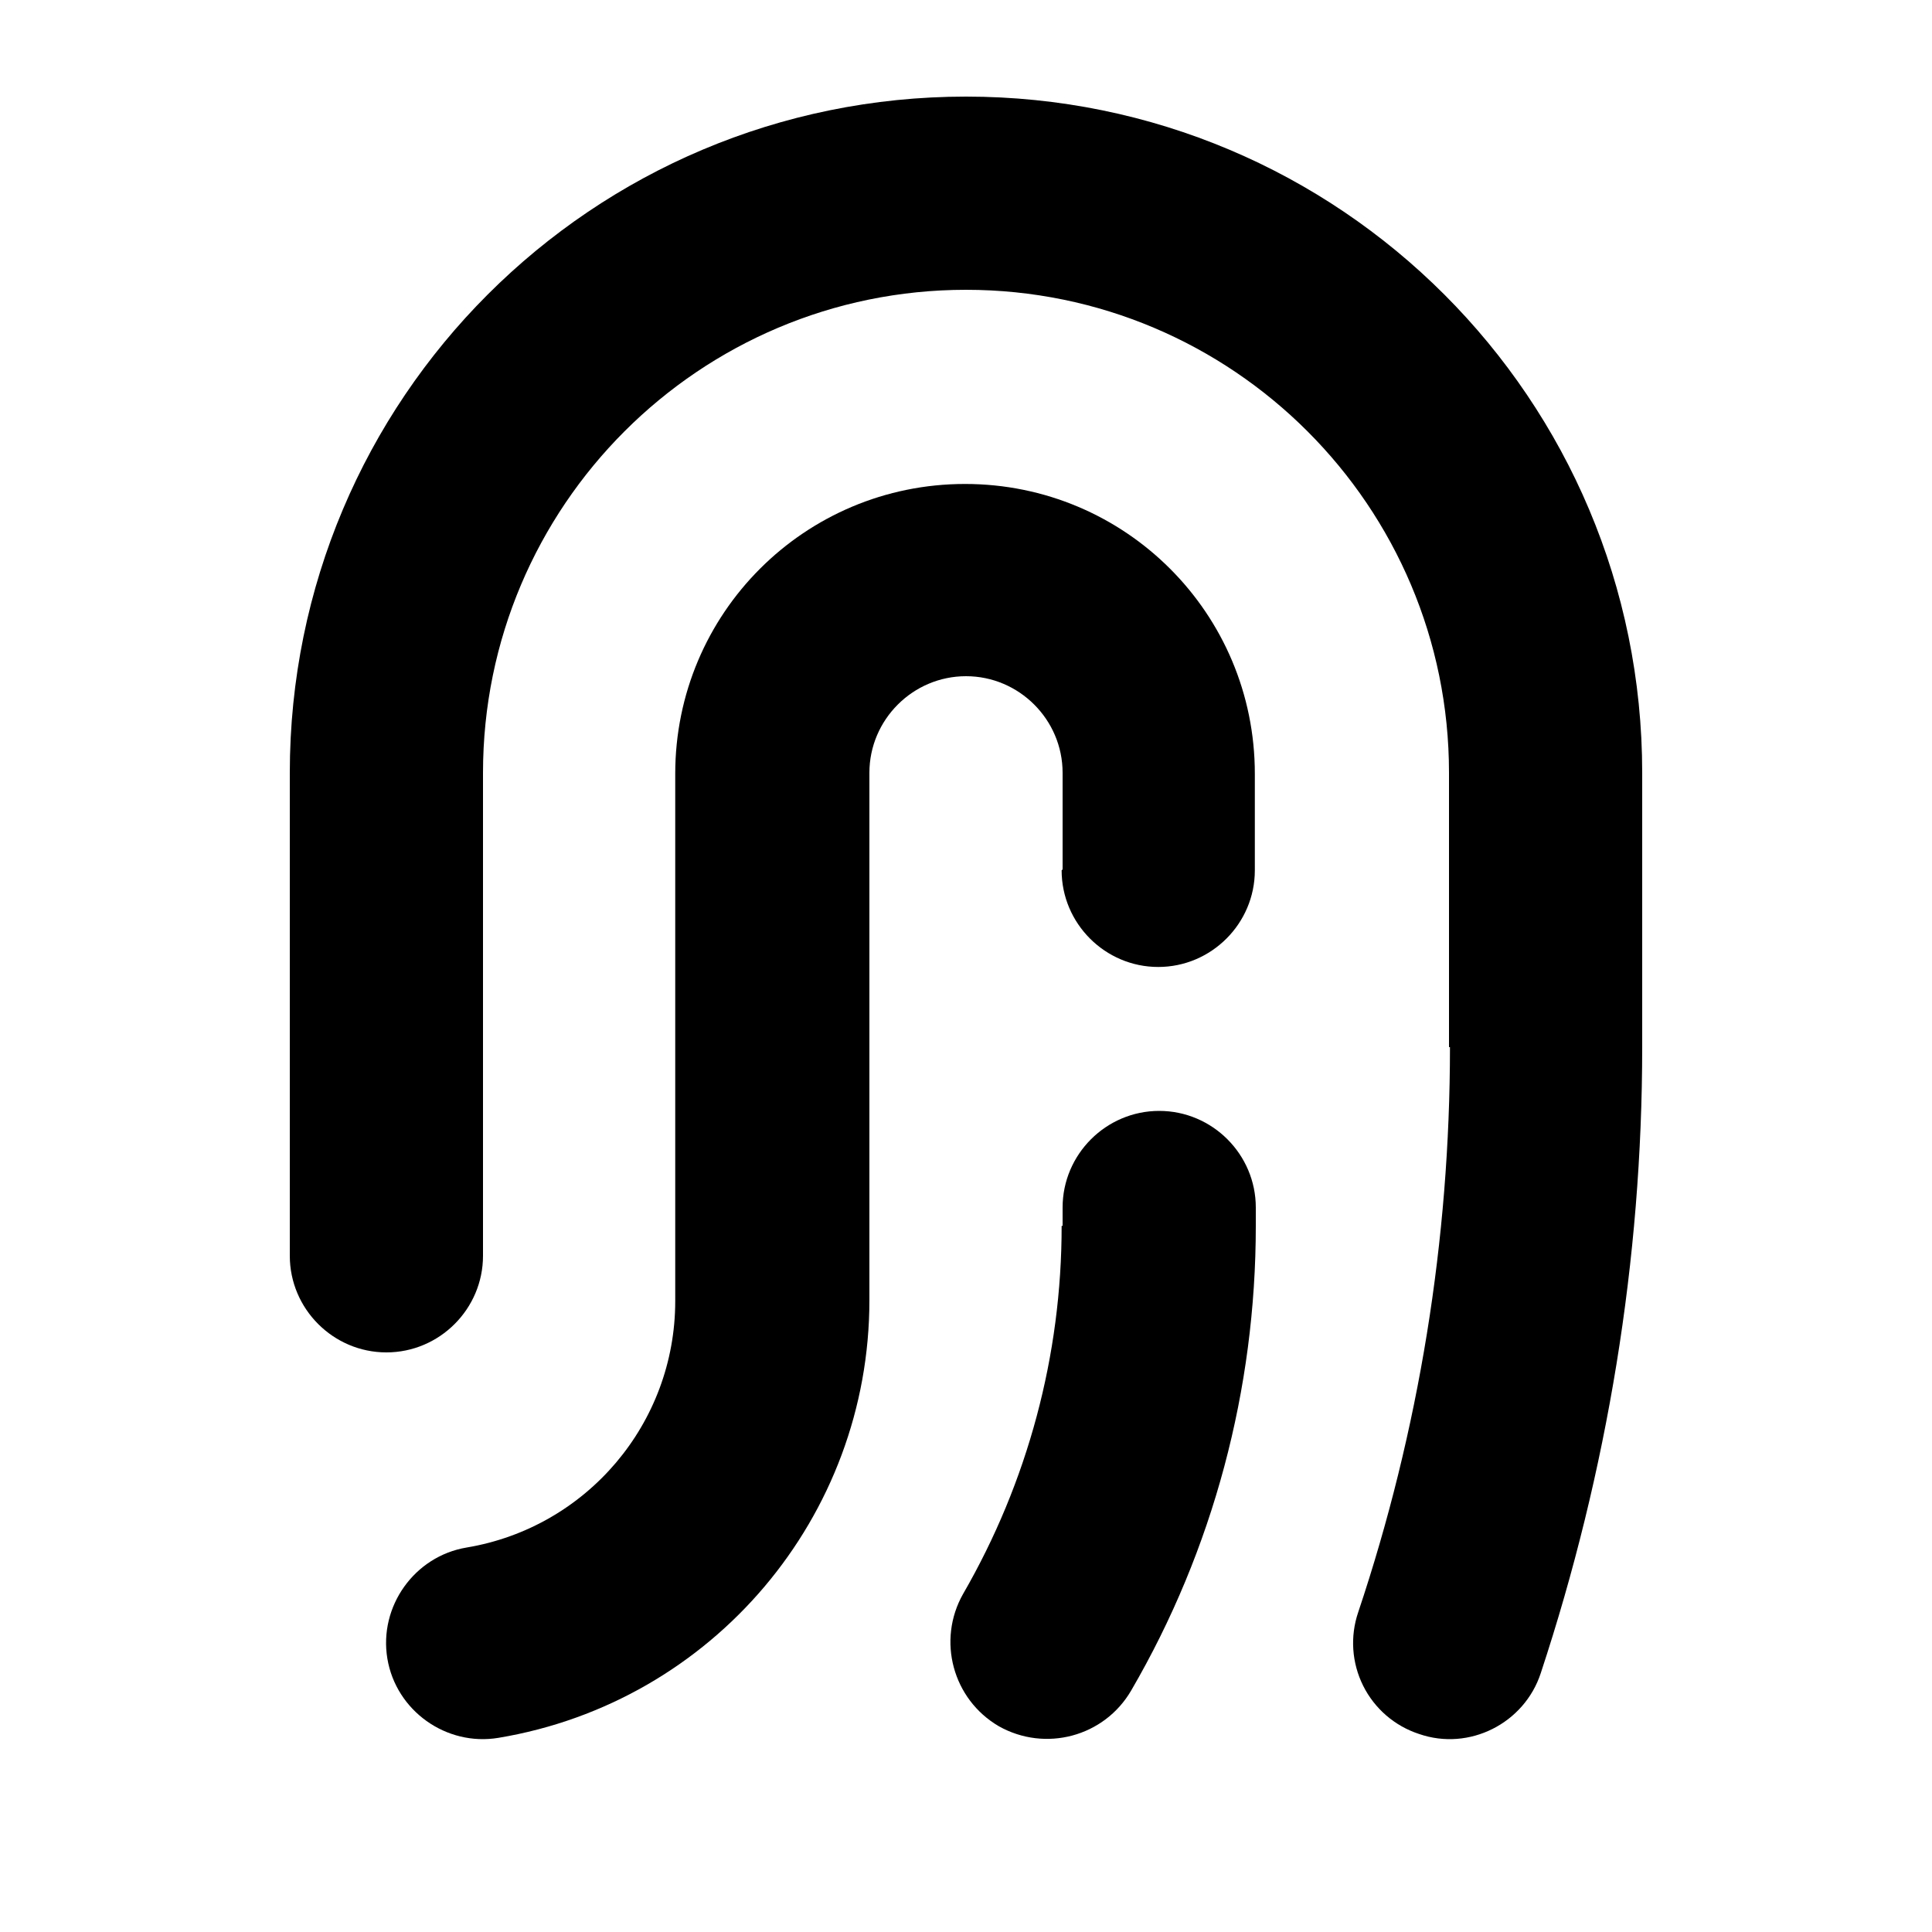
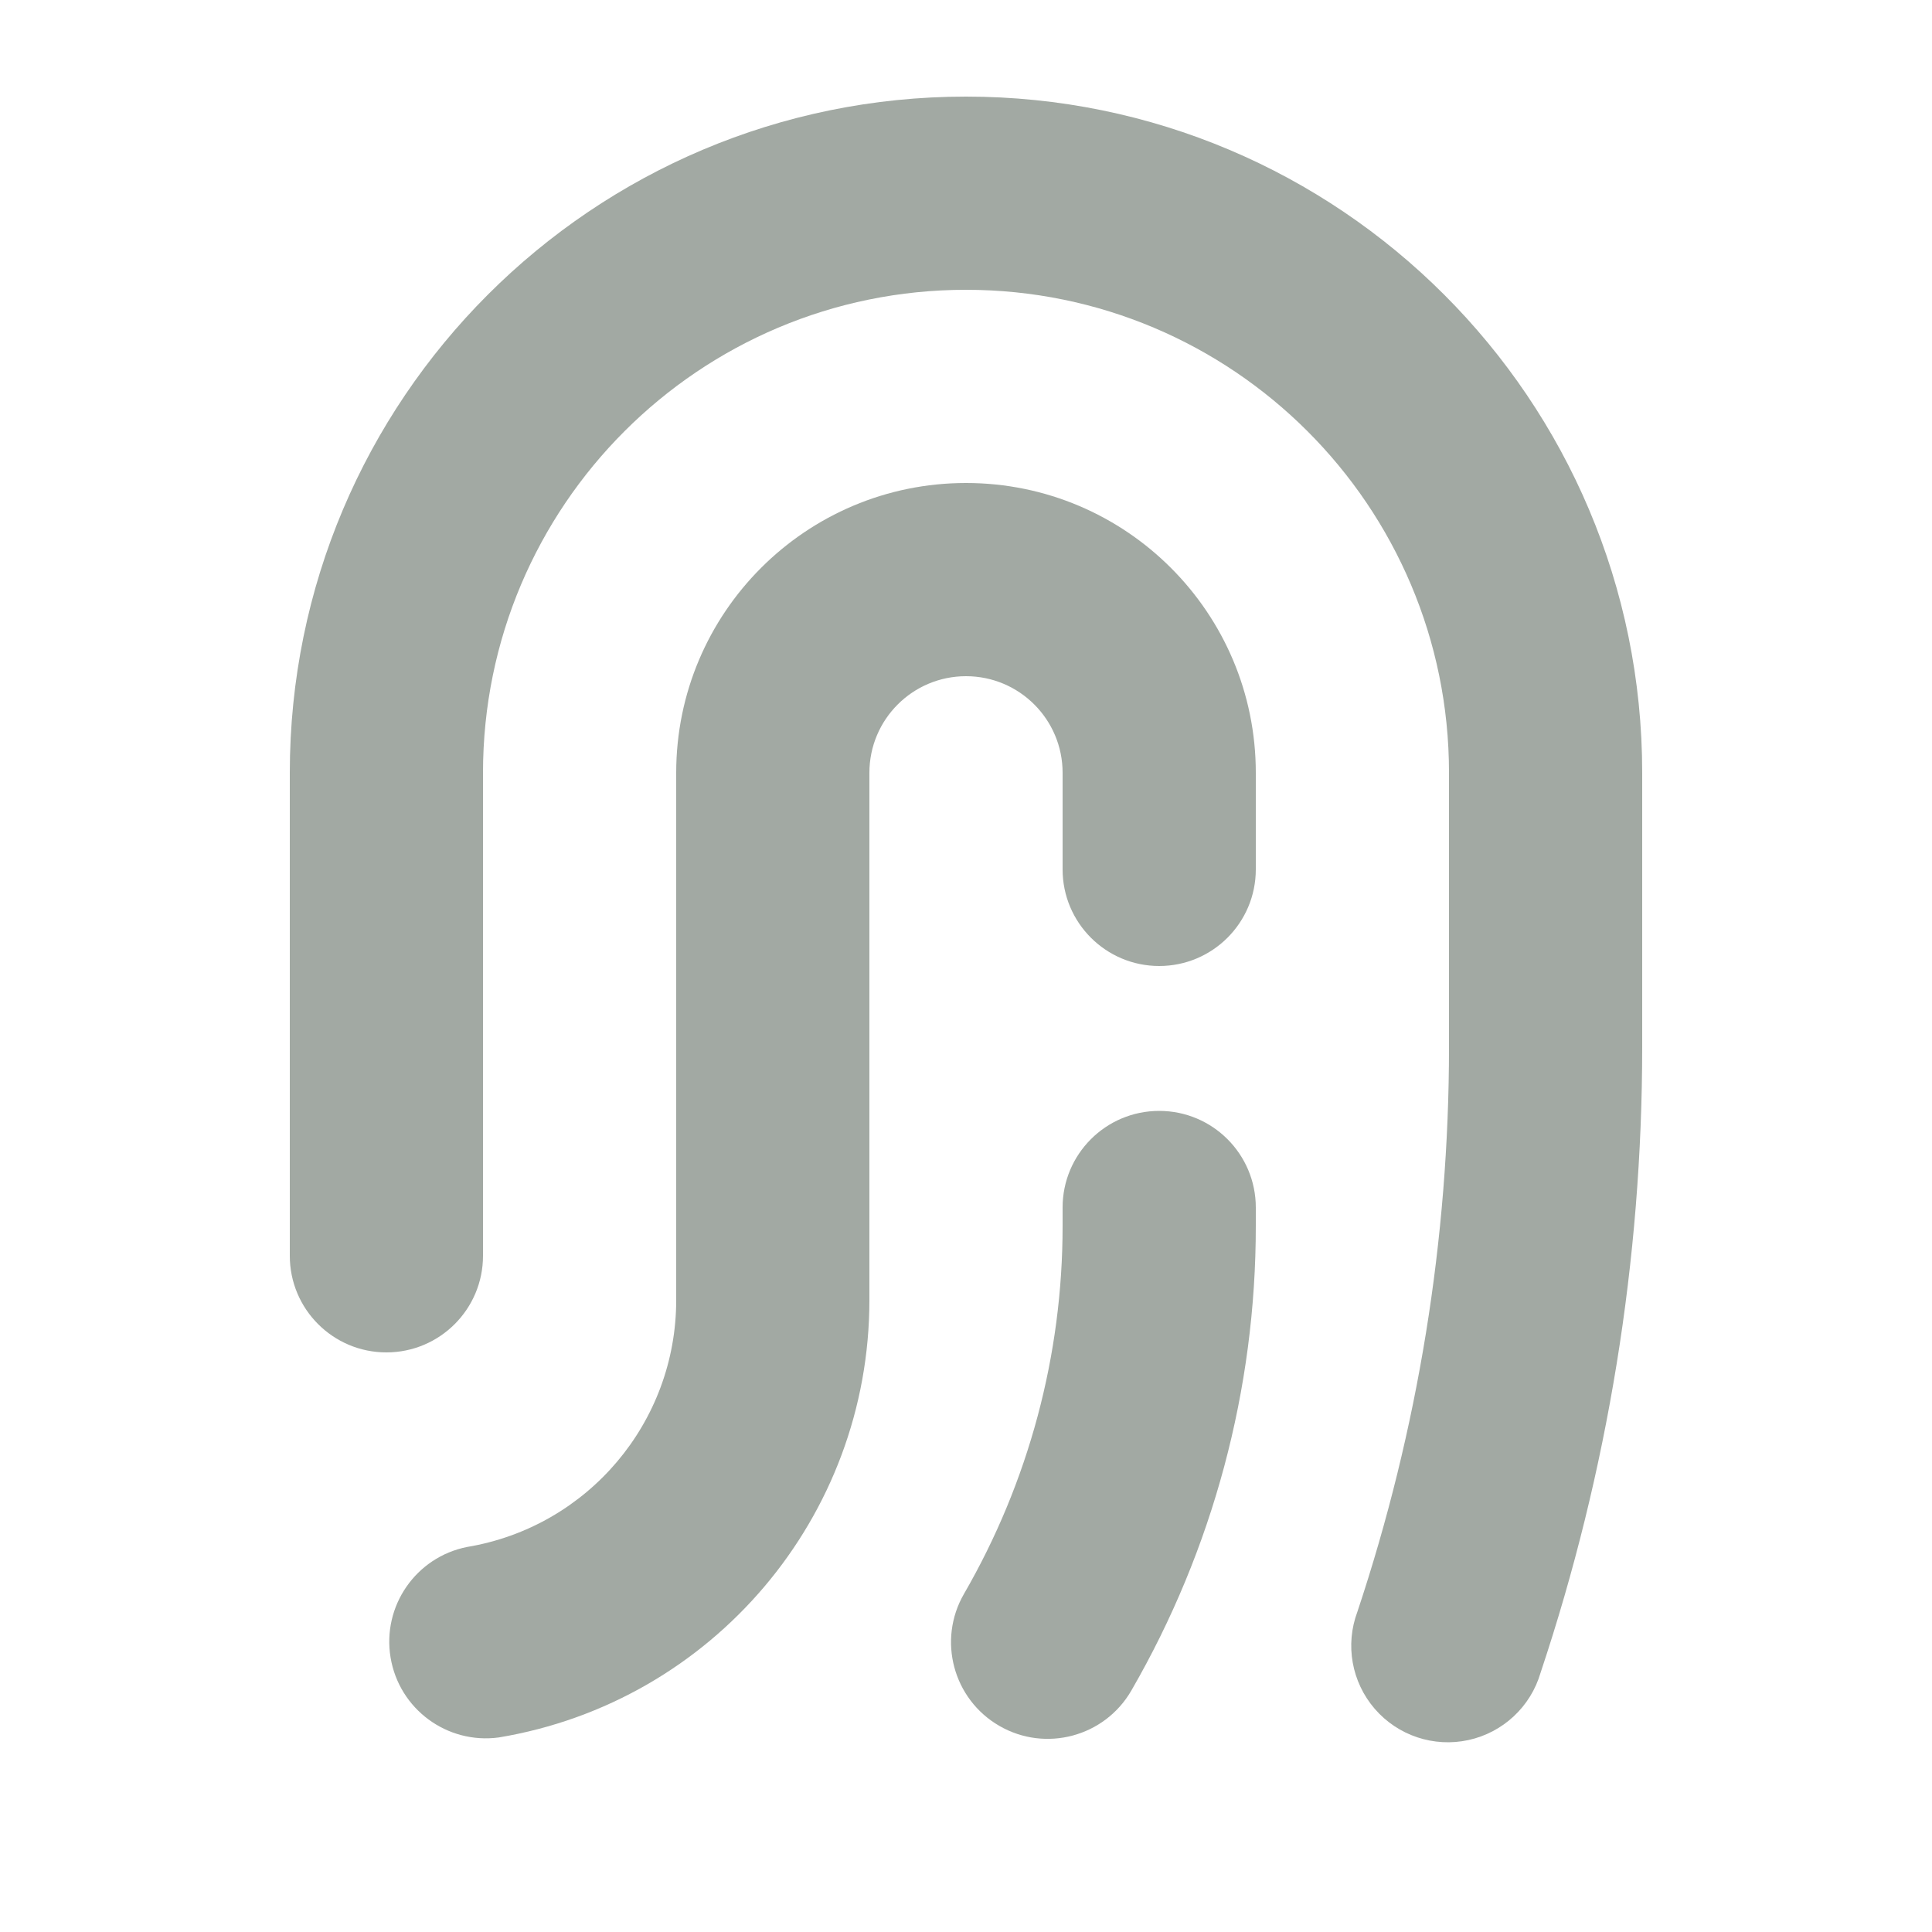
- <svg xmlns="http://www.w3.org/2000/svg" viewBox="0 0 20 20">
-   <path d="M11 9V8c0-.55-.45-1-1-1s-1 .45-1 1v5.46c0 2.24-1.62 4.16-3.84 4.53-.54.09-1.06-.28-1.15-.82s.28-1.06.82-1.15a2.586 2.586 0 0 0 2.16-2.55V8.01c0-1.66 1.34-3 3-3s3 1.34 3 3v1c0 .55-.45 1-1 1s-1-.45-1-1Z" />
-   <path d="M11 12.69v-.19c0-.55.45-1 1-1s1 .45 1 1v.19c0 1.69-.44 3.35-1.29 4.81-.28.48-.89.64-1.37.37a1.01 1.01 0 0 1-.37-1.37 7.6 7.6 0 0 0 1.02-3.81Z" />
-   <path d="M15 10.84V8c0-2.76-2.24-5-5-5S5 5.24 5 8v5c0 .55-.45 1-1 1s-1-.45-1-1V8c0-3.87 3.13-7 7-7s7 3.13 7 7v2.84c0 2.2-.36 4.39-1.05 6.48-.17.52-.74.81-1.26.63a.99.99 0 0 1-.63-1.26c.63-1.88.95-3.86.95-5.85Z" />
+ <svg xmlns="http://www.w3.org/2000/svg" width="20" height="20" fill="none" viewBox="0 0 20 20">
+   <path fill="#a2a9a3" d="M11 9V8a1 1 0 1 0-2 0v5.459a4.59 4.59 0 0 1-3.836 4.527 1 1 0 0 1-.328-1.972A2.59 2.59 0 0 0 7 13.459V8a3 3 0 0 1 6 0v1a1 1 0 1 1-2 0" />
+   <path fill="#a2a9a3" d="M11 12.69v-.19a1 1 0 0 1 2 0v.19a9.6 9.6 0 0 1-1.288 4.81 1 1 0 0 1-1.733-1A7.6 7.6 0 0 0 11 12.69" />
+   <path fill="#a2a9a3" d="M15 10.838V8A5 5 0 0 0 5 8v5a1 1 0 1 1-2 0V8a7 7 0 0 1 14 0v2.838c0 2.202-.355 4.39-1.052 6.478a1 1 0 1 1-1.896-.632A18.5 18.5 0 0 0 15 10.838" />
</svg>
